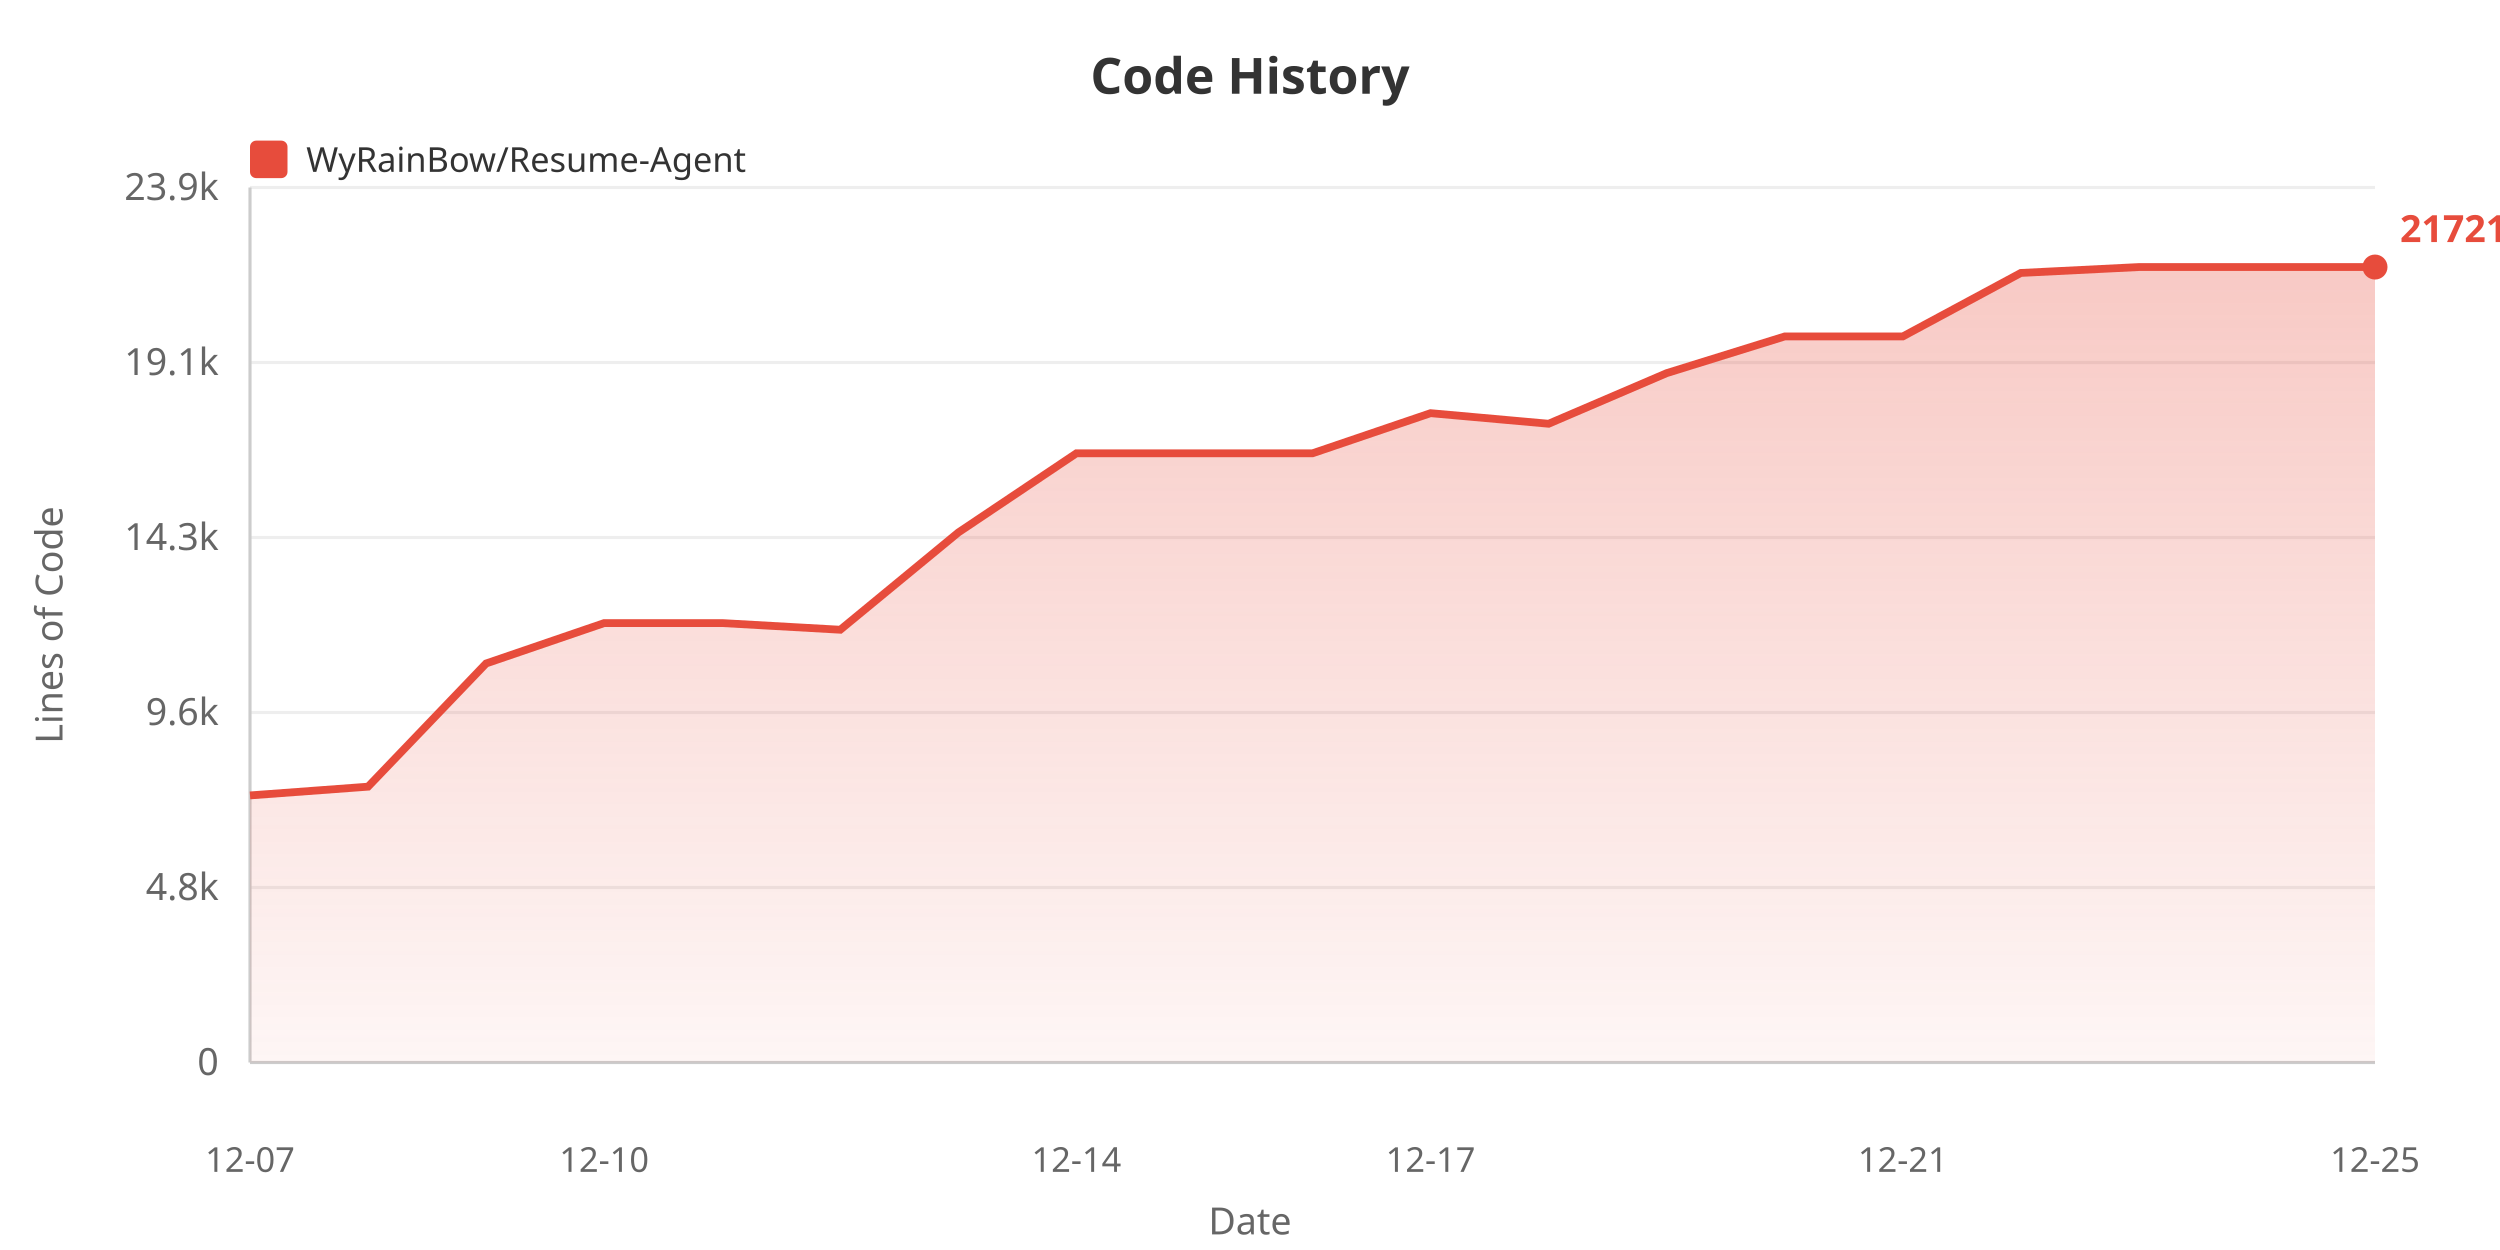
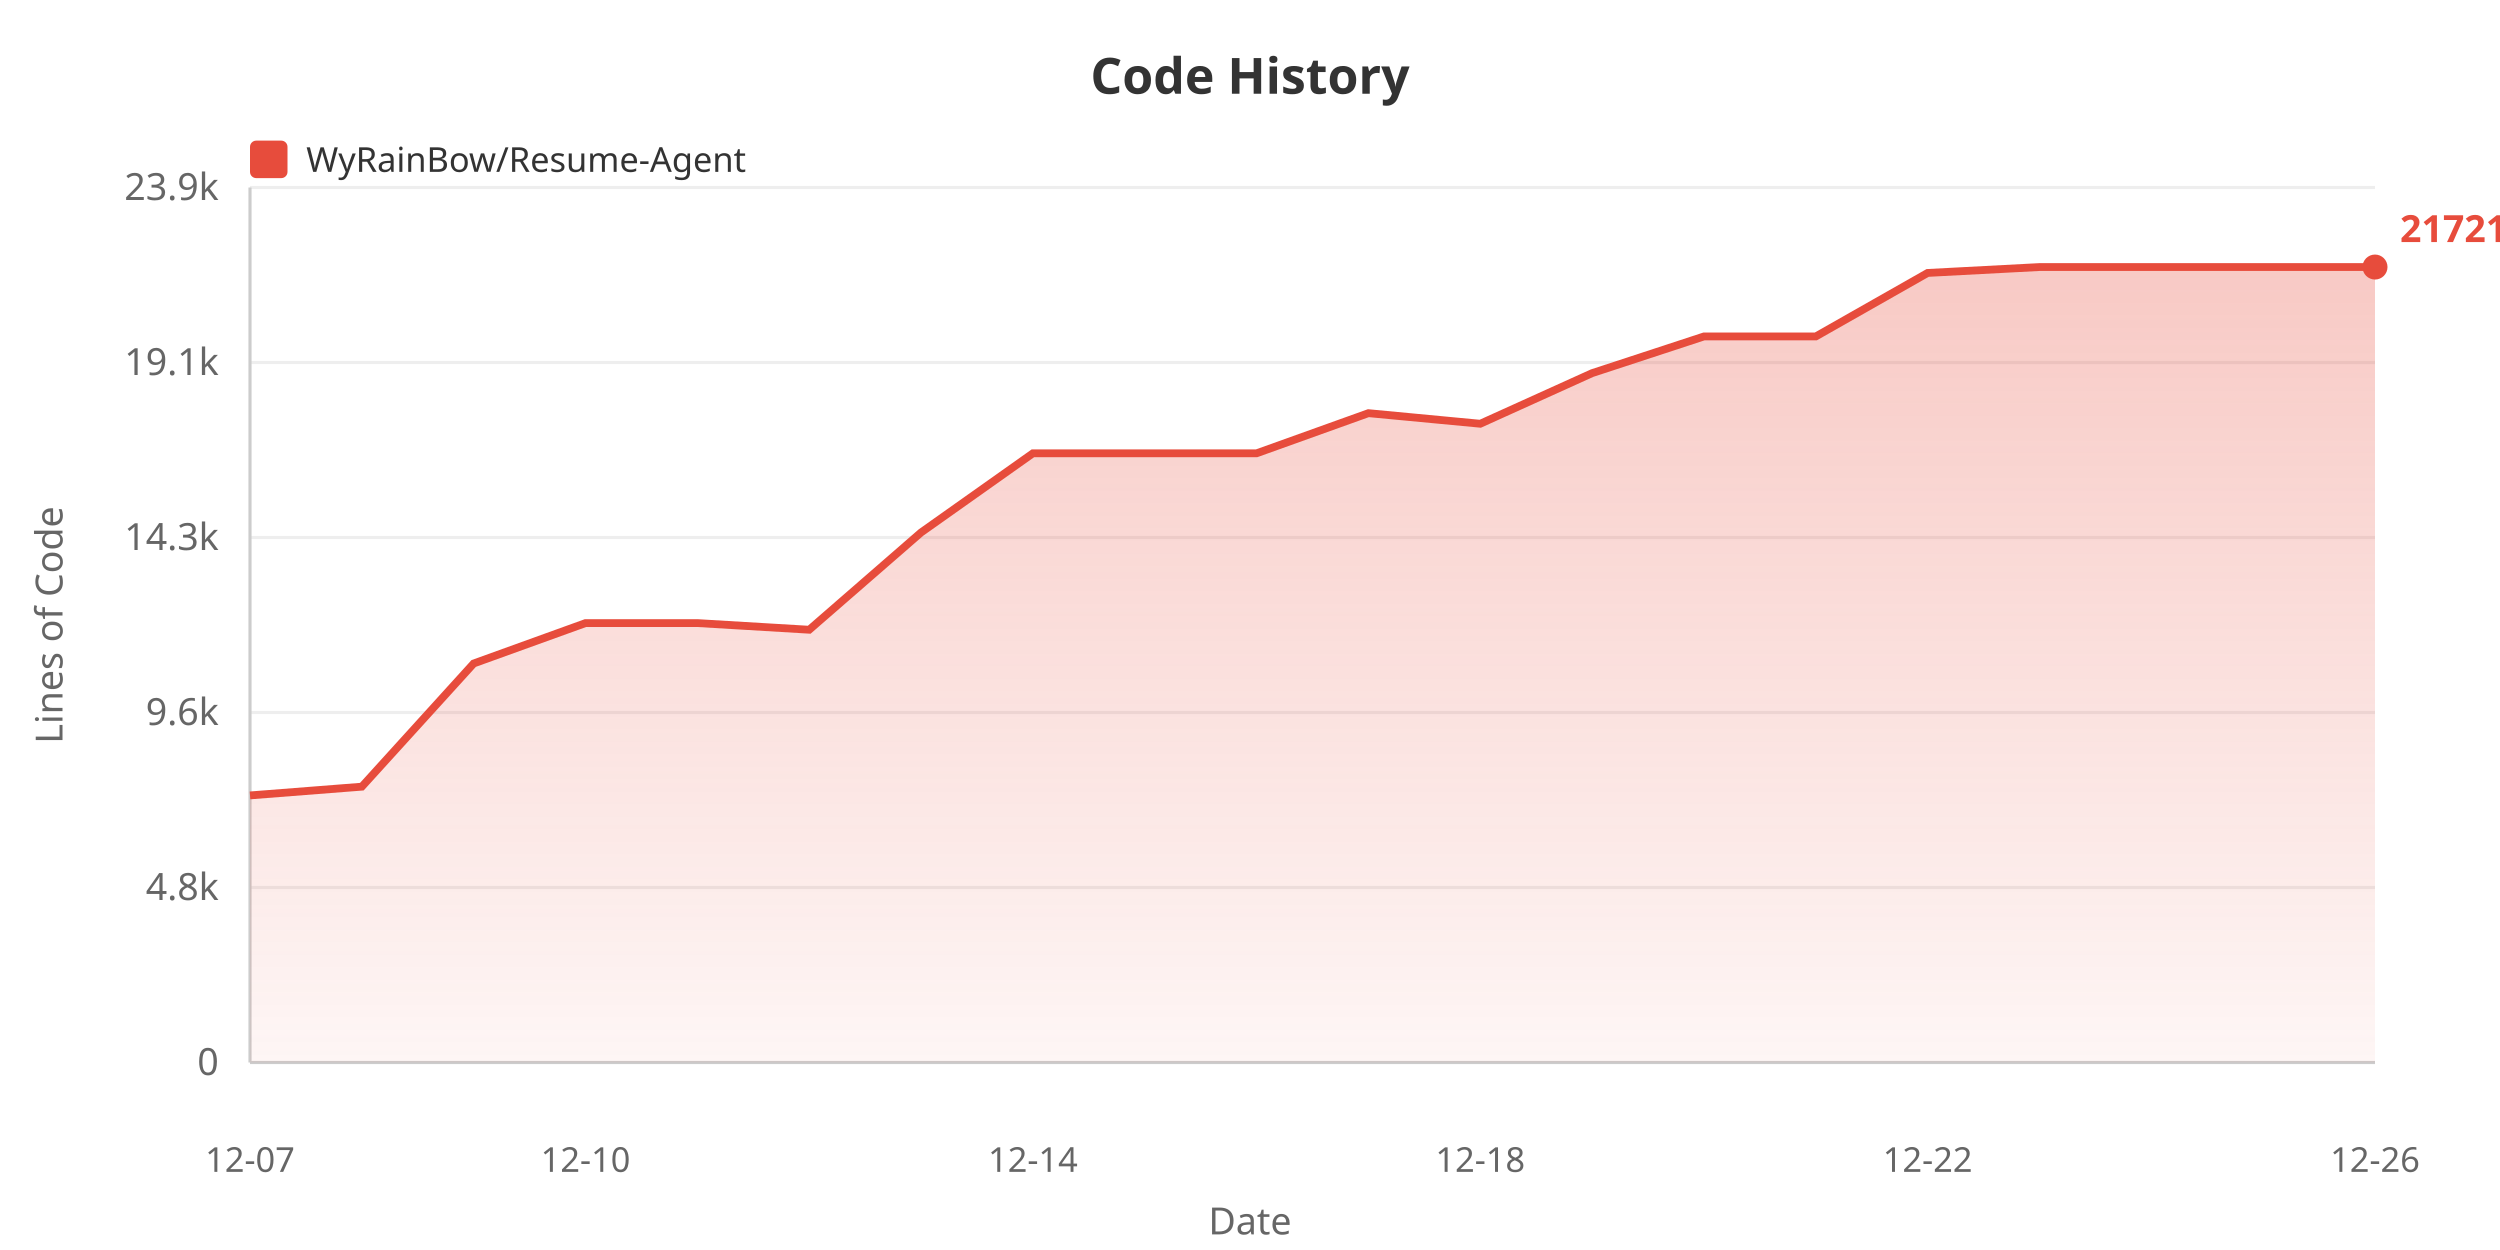
<svg xmlns="http://www.w3.org/2000/svg" width="800" height="400">
  <defs>
    <linearGradient id="areaGrad" x1="0%" y1="0%" x2="0%" y2="100%">
      <stop offset="0%" style="stop-color:#e74c3c;stop-opacity:0.3" />
      <stop offset="100%" style="stop-color:#e74c3c;stop-opacity:0.05" />
    </linearGradient>
  </defs>
  <rect width="100%" height="100%" fill="#ffffff" />
  <text x="400" y="30" fill="#333" font-size="16" font-weight="bold" text-anchor="middle" font-family="sans-serif">Code History</text>
  <rect x="80" y="45" width="12" height="12" fill="#e74c3c" rx="2" />
  <text x="98" y="55" fill="#333" font-size="11" font-family="sans-serif">WyRainBow/Resume-Agent</text>
  <text x="20" y="200" fill="#666" font-size="12" text-anchor="middle" font-family="sans-serif" transform="rotate(-90, 20, 200)">Lines of Code</text>
  <text x="70" y="344.0" fill="#666" font-size="12" text-anchor="end" font-family="sans-serif">0</text>
  <line x1="80" y1="340.0" x2="760" y2="340.0" stroke="#eee" stroke-width="1" />
  <text x="70" y="288.0" fill="#666" font-size="12" text-anchor="end" font-family="sans-serif">4.8k</text>
  <line x1="80" y1="284.0" x2="760" y2="284.0" stroke="#eee" stroke-width="1" />
  <text x="70" y="232.0" fill="#666" font-size="12" text-anchor="end" font-family="sans-serif">9.6k</text>
  <line x1="80" y1="228.0" x2="760" y2="228.0" stroke="#eee" stroke-width="1" />
  <text x="70" y="176.0" fill="#666" font-size="12" text-anchor="end" font-family="sans-serif">14.3k</text>
  <line x1="80" y1="172.0" x2="760" y2="172.0" stroke="#eee" stroke-width="1" />
  <text x="70" y="120.0" fill="#666" font-size="12" text-anchor="end" font-family="sans-serif">19.1k</text>
  <line x1="80" y1="116.0" x2="760" y2="116.0" stroke="#eee" stroke-width="1" />
  <text x="70" y="64.0" fill="#666" font-size="12" text-anchor="end" font-family="sans-serif">23.9k</text>
  <line x1="80" y1="60.0" x2="760" y2="60.0" stroke="#eee" stroke-width="1" />
  <line x1="80" y1="60" x2="80" y2="340" stroke="#ccc" stroke-width="1" />
  <line x1="80" y1="340" x2="760" y2="340" stroke="#ccc" stroke-width="1" />
-   <polygon points="80,340 80.0,254.534 117.778,251.734 155.556,212.311 193.333,199.385 231.111,199.385 268.889,201.518 306.667,170.393 344.444,145.057 382.222,145.057 420.0,145.057 457.778,132.213 495.556,135.6 533.333,119.404 571.111,107.662 608.889,107.662 646.667,87.341 684.444,85.455 722.222,85.455 760.0,85.455 760.0,340" fill="url(#areaGrad)" />
-   <polyline points="80.0,254.534 117.778,251.734 155.556,212.311 193.333,199.385 231.111,199.385 268.889,201.518 306.667,170.393 344.444,145.057 382.222,145.057 420.0,145.057 457.778,132.213 495.556,135.6 533.333,119.404 571.111,107.662 608.889,107.662 646.667,87.341 684.444,85.455 722.222,85.455 760.0,85.455" fill="none" stroke="#e74c3c" stroke-width="2.5" />
+   <polygon points="80,340 80.0,254.534 115.789,251.734 151.579,212.311 187.368,199.385 223.158,199.385 258.947,201.518 294.737,170.393 330.526,145.057 366.316,145.057 402.105,145.057 437.895,132.213 473.684,135.6 509.474,119.404 545.263,107.662 581.053,107.662 616.842,87.341 652.632,85.455 688.421,85.455 724.211,85.455 760.0,85.455 760.0,340" fill="url(#areaGrad)" />
+   <polyline points="80.0,254.534 115.789,251.734 151.579,212.311 187.368,199.385 223.158,199.385 258.947,201.518 294.737,170.393 330.526,145.057 366.316,145.057 402.105,145.057 437.895,132.213 473.684,135.6 509.474,119.404 545.263,107.662 581.053,107.662 616.842,87.341 652.632,85.455 688.421,85.455 724.211,85.455 760.0,85.455" fill="none" stroke="#e74c3c" stroke-width="2.5" />
  <text x="80.0" y="375" fill="#666" font-size="11" text-anchor="middle" font-family="sans-serif">12-07</text>
-   <text x="193.333" y="375" fill="#666" font-size="11" text-anchor="middle" font-family="sans-serif">12-10</text>
-   <text x="344.444" y="375" fill="#666" font-size="11" text-anchor="middle" font-family="sans-serif">12-14</text>
-   <text x="457.778" y="375" fill="#666" font-size="11" text-anchor="middle" font-family="sans-serif">12-17</text>
-   <text x="608.889" y="375" fill="#666" font-size="11" text-anchor="middle" font-family="sans-serif">12-21</text>
-   <text x="760.0" y="375" fill="#666" font-size="11" text-anchor="middle" font-family="sans-serif">12-25</text>
+   <text x="187.368" y="375" fill="#666" font-size="11" text-anchor="middle" font-family="sans-serif">12-10</text>
+   <text x="330.526" y="375" fill="#666" font-size="11" text-anchor="middle" font-family="sans-serif">12-14</text>
+   <text x="473.684" y="375" fill="#666" font-size="11" text-anchor="middle" font-family="sans-serif">12-18</text>
+   <text x="616.842" y="375" fill="#666" font-size="11" text-anchor="middle" font-family="sans-serif">12-22</text>
+   <text x="760.0" y="375" fill="#666" font-size="11" text-anchor="middle" font-family="sans-serif">12-26</text>
  <text x="400" y="395" fill="#666" font-size="12" text-anchor="middle" font-family="sans-serif">Date</text>
  <circle cx="760.0" cy="85.455" r="4" fill="#e74c3c" />
  <text x="768.0" y="77.455" fill="#e74c3c" font-size="12" font-weight="bold" font-family="sans-serif">21721</text>
</svg>
